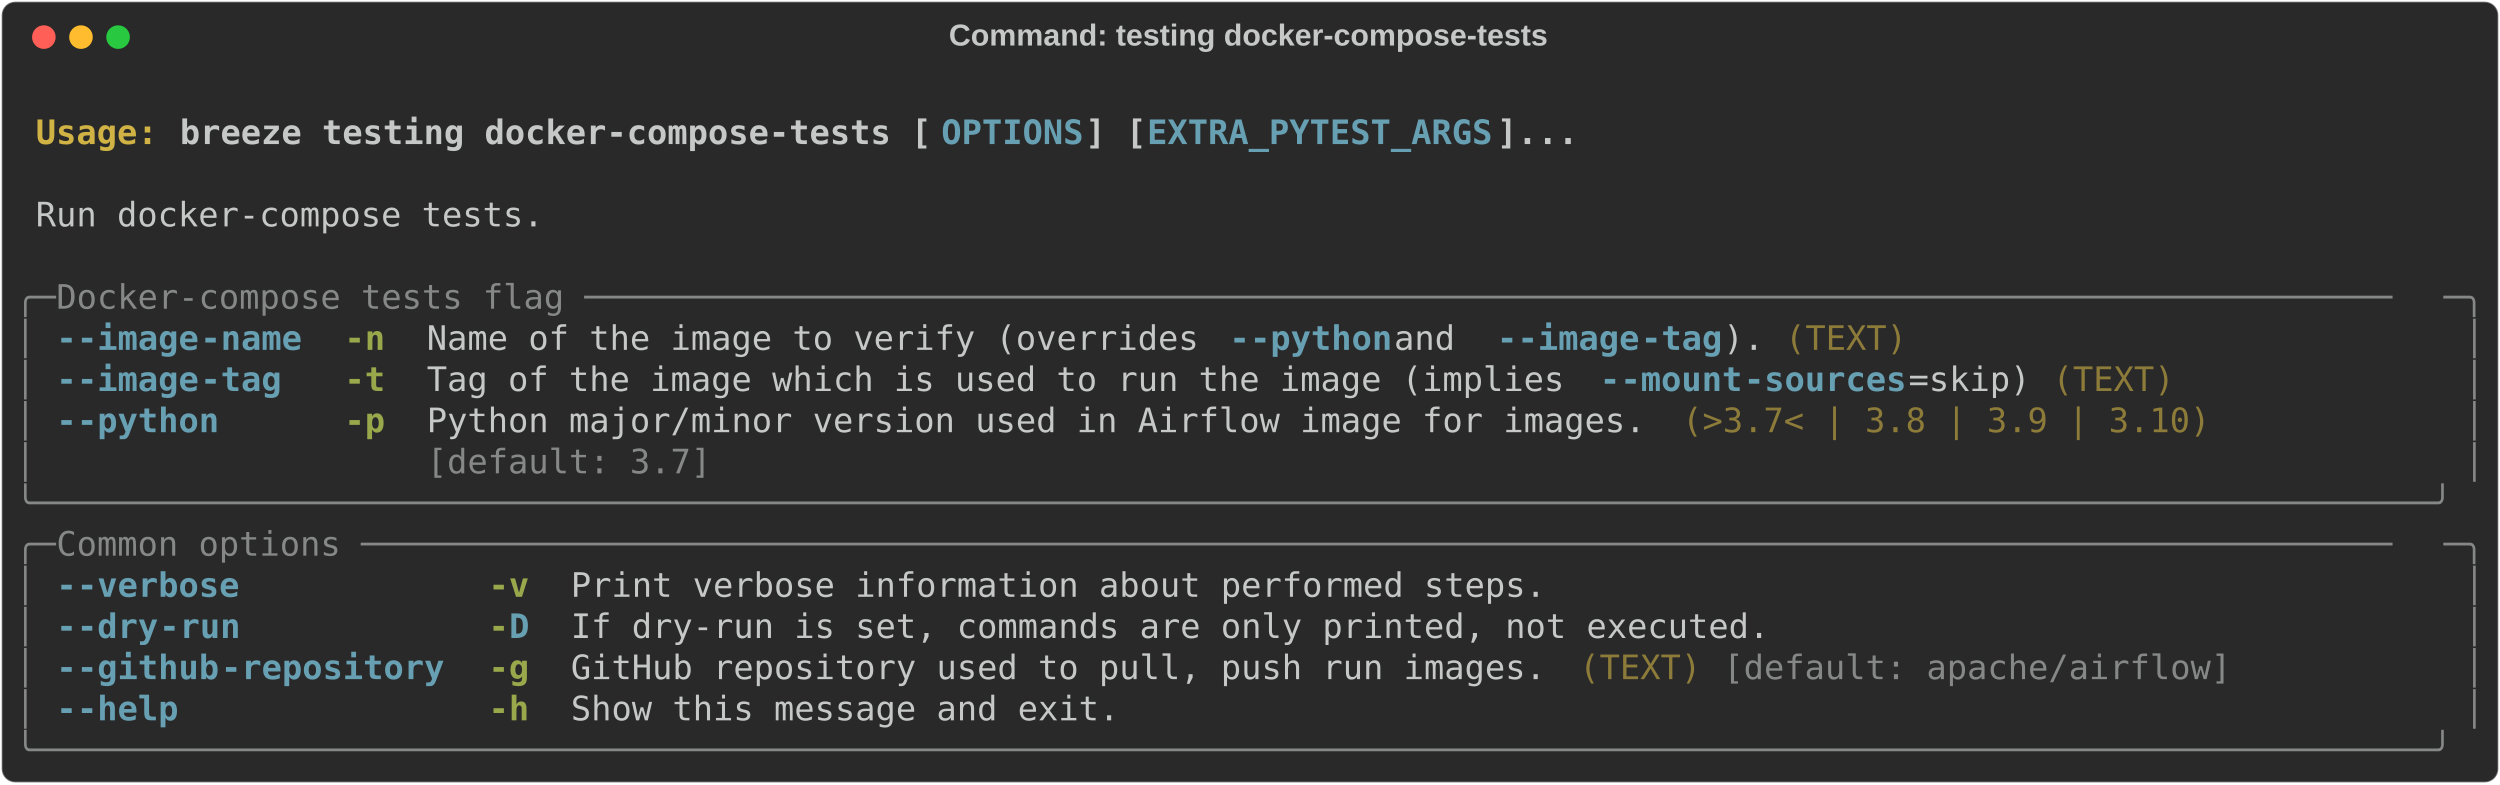
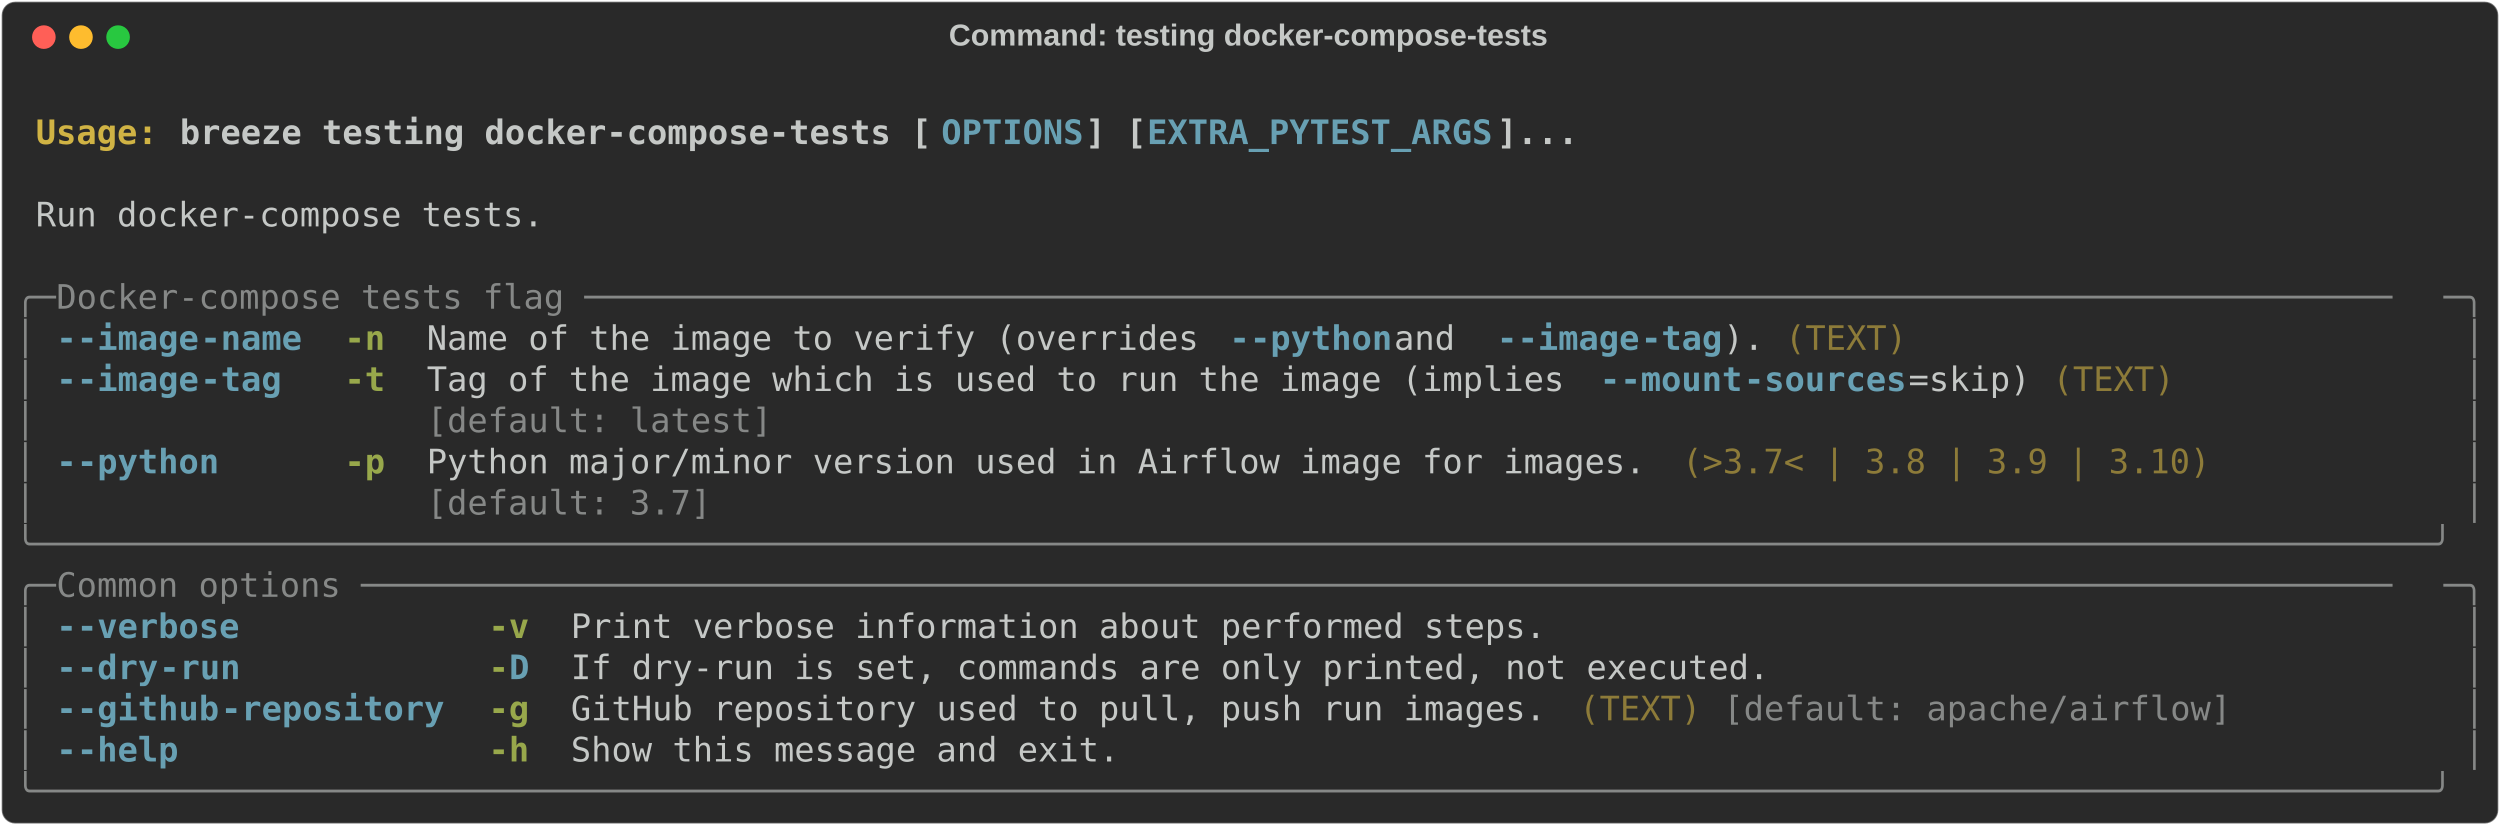
- <svg xmlns="http://www.w3.org/2000/svg" class="rich-terminal" viewBox="0 0 1482 464.8">
+ <svg xmlns="http://www.w3.org/2000/svg" class="rich-terminal" viewBox="0 0 1482 489.2">
  <style>

    @font-face {
        font-family: "Fira Code";
        src: local("FiraCode-Regular"),
                url("https://cdnjs.cloudflare.com/ajax/libs/firacode/6.2.0/woff2/FiraCode-Regular.woff2") format("woff2"),
                url("https://cdnjs.cloudflare.com/ajax/libs/firacode/6.2.0/woff/FiraCode-Regular.woff") format("woff");
        font-style: normal;
        font-weight: 400;
    }
    @font-face {
        font-family: "Fira Code";
        src: local("FiraCode-Bold"),
                url("https://cdnjs.cloudflare.com/ajax/libs/firacode/6.2.0/woff2/FiraCode-Bold.woff2") format("woff2"),
                url("https://cdnjs.cloudflare.com/ajax/libs/firacode/6.2.0/woff/FiraCode-Bold.woff") format("woff");
        font-style: bold;
        font-weight: 700;
    }

-     .terminal-3094998502-matrix {
+     .terminal-2612856083-matrix {
        font-family: Fira Code, monospace;
        font-size: 20px;
        line-height: 24.4px;
        font-variant-east-asian: full-width;
    }

-     .terminal-3094998502-title {
+     .terminal-2612856083-title {
        font-size: 18px;
        font-weight: bold;
        font-family: arial;
    }

-     .terminal-3094998502-r1 { fill: #c5c8c6;font-weight: bold }
- .terminal-3094998502-r2 { fill: #c5c8c6 }
- .terminal-3094998502-r3 { fill: #d0b344;font-weight: bold }
- .terminal-3094998502-r4 { fill: #68a0b3;font-weight: bold }
- .terminal-3094998502-r5 { fill: #868887 }
- .terminal-3094998502-r6 { fill: #98a84b;font-weight: bold }
- .terminal-3094998502-r7 { fill: #8d7b39 }
+     .terminal-2612856083-r1 { fill: #c5c8c6;font-weight: bold }
+ .terminal-2612856083-r2 { fill: #c5c8c6 }
+ .terminal-2612856083-r3 { fill: #d0b344;font-weight: bold }
+ .terminal-2612856083-r4 { fill: #68a0b3;font-weight: bold }
+ .terminal-2612856083-r5 { fill: #868887 }
+ .terminal-2612856083-r6 { fill: #98a84b;font-weight: bold }
+ .terminal-2612856083-r7 { fill: #8d7b39 }
    </style>
  <defs>
-     <clipPath id="terminal-3094998502-clip-terminal">
-       <rect x="0" y="0" width="1463.0" height="413.8" />
-     </clipPath>
-     <clipPath id="terminal-3094998502-line-0">
+     <clipPath id="terminal-2612856083-clip-terminal">
+       <rect x="0" y="0" width="1463.0" height="438.2" />
+     </clipPath>
+     <clipPath id="terminal-2612856083-line-0">
      <rect x="0" y="1.5" width="1464" height="24.65" />
    </clipPath>
-     <clipPath id="terminal-3094998502-line-1">
+     <clipPath id="terminal-2612856083-line-1">
      <rect x="0" y="25.9" width="1464" height="24.65" />
    </clipPath>
-     <clipPath id="terminal-3094998502-line-2">
+     <clipPath id="terminal-2612856083-line-2">
      <rect x="0" y="50.3" width="1464" height="24.65" />
    </clipPath>
-     <clipPath id="terminal-3094998502-line-3">
+     <clipPath id="terminal-2612856083-line-3">
      <rect x="0" y="74.7" width="1464" height="24.65" />
    </clipPath>
-     <clipPath id="terminal-3094998502-line-4">
+     <clipPath id="terminal-2612856083-line-4">
      <rect x="0" y="99.1" width="1464" height="24.65" />
    </clipPath>
-     <clipPath id="terminal-3094998502-line-5">
+     <clipPath id="terminal-2612856083-line-5">
      <rect x="0" y="123.5" width="1464" height="24.65" />
    </clipPath>
-     <clipPath id="terminal-3094998502-line-6">
+     <clipPath id="terminal-2612856083-line-6">
      <rect x="0" y="147.9" width="1464" height="24.65" />
    </clipPath>
-     <clipPath id="terminal-3094998502-line-7">
+     <clipPath id="terminal-2612856083-line-7">
      <rect x="0" y="172.3" width="1464" height="24.65" />
    </clipPath>
-     <clipPath id="terminal-3094998502-line-8">
+     <clipPath id="terminal-2612856083-line-8">
      <rect x="0" y="196.7" width="1464" height="24.65" />
    </clipPath>
-     <clipPath id="terminal-3094998502-line-9">
+     <clipPath id="terminal-2612856083-line-9">
      <rect x="0" y="221.1" width="1464" height="24.65" />
    </clipPath>
-     <clipPath id="terminal-3094998502-line-10">
+     <clipPath id="terminal-2612856083-line-10">
      <rect x="0" y="245.5" width="1464" height="24.65" />
    </clipPath>
-     <clipPath id="terminal-3094998502-line-11">
+     <clipPath id="terminal-2612856083-line-11">
      <rect x="0" y="269.9" width="1464" height="24.65" />
    </clipPath>
-     <clipPath id="terminal-3094998502-line-12">
+     <clipPath id="terminal-2612856083-line-12">
      <rect x="0" y="294.3" width="1464" height="24.65" />
    </clipPath>
-     <clipPath id="terminal-3094998502-line-13">
+     <clipPath id="terminal-2612856083-line-13">
      <rect x="0" y="318.7" width="1464" height="24.65" />
    </clipPath>
-     <clipPath id="terminal-3094998502-line-14">
+     <clipPath id="terminal-2612856083-line-14">
      <rect x="0" y="343.1" width="1464" height="24.65" />
    </clipPath>
-     <clipPath id="terminal-3094998502-line-15">
+     <clipPath id="terminal-2612856083-line-15">
      <rect x="0" y="367.5" width="1464" height="24.65" />
    </clipPath>
+     <clipPath id="terminal-2612856083-line-16">
+       <rect x="0" y="391.9" width="1464" height="24.65" />
+     </clipPath>
  </defs>
-   <rect fill="#292929" stroke="rgba(255,255,255,0.35)" stroke-width="1" x="1" y="1" width="1480" height="462.8" rx="8" />
-   <text class="terminal-3094998502-title" fill="#c5c8c6" text-anchor="middle" x="740" y="27">Command: testing docker-compose-tests</text>
+   <rect fill="#292929" stroke="rgba(255,255,255,0.35)" stroke-width="1" x="1" y="1" width="1480" height="487.2" rx="8" />
+   <text class="terminal-2612856083-title" fill="#c5c8c6" text-anchor="middle" x="740" y="27">Command: testing docker-compose-tests</text>
  <g transform="translate(26,22)">
    <circle cx="0" cy="0" r="7" fill="#ff5f57" />
    <circle cx="22" cy="0" r="7" fill="#febc2e" />
    <circle cx="44" cy="0" r="7" fill="#28c840" />
  </g>
-   <g transform="translate(9, 41)" clip-path="url(#terminal-3094998502-clip-terminal)">
-     <g class="terminal-3094998502-matrix">
-       <text class="terminal-3094998502-r2" x="1464" y="20" textLength="12.2" clip-path="url(#terminal-3094998502-line-0)">
- </text>
-       <text class="terminal-3094998502-r3" x="12.2" y="44.4" textLength="85.4" clip-path="url(#terminal-3094998502-line-1)">Usage: </text>
-       <text class="terminal-3094998502-r1" x="97.6" y="44.4" textLength="451.4" clip-path="url(#terminal-3094998502-line-1)">breeze testing docker-compose-tests [</text>
-       <text class="terminal-3094998502-r4" x="549" y="44.4" textLength="85.4" clip-path="url(#terminal-3094998502-line-1)">OPTIONS</text>
-       <text class="terminal-3094998502-r1" x="634.4" y="44.4" textLength="36.6" clip-path="url(#terminal-3094998502-line-1)">] [</text>
-       <text class="terminal-3094998502-r4" x="671" y="44.4" textLength="207.4" clip-path="url(#terminal-3094998502-line-1)">EXTRA_PYTEST_ARGS</text>
-       <text class="terminal-3094998502-r1" x="878.4" y="44.4" textLength="48.8" clip-path="url(#terminal-3094998502-line-1)">]...</text>
-       <text class="terminal-3094998502-r2" x="1464" y="44.4" textLength="12.2" clip-path="url(#terminal-3094998502-line-1)">
- </text>
-       <text class="terminal-3094998502-r2" x="1464" y="68.8" textLength="12.2" clip-path="url(#terminal-3094998502-line-2)">
- </text>
-       <text class="terminal-3094998502-r2" x="12.2" y="93.2" textLength="305" clip-path="url(#terminal-3094998502-line-3)">Run docker-compose tests.</text>
-       <text class="terminal-3094998502-r2" x="1464" y="93.2" textLength="12.2" clip-path="url(#terminal-3094998502-line-3)">
- </text>
-       <text class="terminal-3094998502-r2" x="1464" y="117.6" textLength="12.2" clip-path="url(#terminal-3094998502-line-4)">
- </text>
-       <text class="terminal-3094998502-r5" x="0" y="142" textLength="24.4" clip-path="url(#terminal-3094998502-line-5)">╭─</text>
-       <text class="terminal-3094998502-r5" x="24.4" y="142" textLength="1415.2" clip-path="url(#terminal-3094998502-line-5)"> Docker-compose tests flag ─────────────────────────────────────────────────────────────────────────────────────────</text>
-       <text class="terminal-3094998502-r5" x="1439.6" y="142" textLength="24.4" clip-path="url(#terminal-3094998502-line-5)">─╮</text>
-       <text class="terminal-3094998502-r2" x="1464" y="142" textLength="12.2" clip-path="url(#terminal-3094998502-line-5)">
- </text>
-       <text class="terminal-3094998502-r5" x="0" y="166.4" textLength="12.2" clip-path="url(#terminal-3094998502-line-6)">│</text>
-       <text class="terminal-3094998502-r4" x="24.4" y="166.4" textLength="12.2" clip-path="url(#terminal-3094998502-line-6)">-</text>
-       <text class="terminal-3094998502-r4" x="36.6" y="166.4" textLength="73.2" clip-path="url(#terminal-3094998502-line-6)">-image</text>
-       <text class="terminal-3094998502-r4" x="109.8" y="166.4" textLength="61" clip-path="url(#terminal-3094998502-line-6)">-name</text>
-       <text class="terminal-3094998502-r6" x="195.2" y="166.4" textLength="24.4" clip-path="url(#terminal-3094998502-line-6)">-n</text>
-       <text class="terminal-3094998502-r2" x="244" y="166.4" textLength="475.8" clip-path="url(#terminal-3094998502-line-6)">Name of the image to verify (overrides </text>
-       <text class="terminal-3094998502-r4" x="719.8" y="166.4" textLength="12.2" clip-path="url(#terminal-3094998502-line-6)">-</text>
-       <text class="terminal-3094998502-r4" x="732" y="166.4" textLength="85.4" clip-path="url(#terminal-3094998502-line-6)">-python</text>
-       <text class="terminal-3094998502-r2" x="817.4" y="166.4" textLength="61" clip-path="url(#terminal-3094998502-line-6)"> and </text>
-       <text class="terminal-3094998502-r4" x="878.4" y="166.4" textLength="12.2" clip-path="url(#terminal-3094998502-line-6)">-</text>
-       <text class="terminal-3094998502-r4" x="890.6" y="166.4" textLength="73.2" clip-path="url(#terminal-3094998502-line-6)">-image</text>
-       <text class="terminal-3094998502-r4" x="963.8" y="166.4" textLength="48.8" clip-path="url(#terminal-3094998502-line-6)">-tag</text>
-       <text class="terminal-3094998502-r2" x="1012.6" y="166.4" textLength="24.4" clip-path="url(#terminal-3094998502-line-6)">).</text>
-       <text class="terminal-3094998502-r7" x="1049.2" y="166.4" textLength="73.2" clip-path="url(#terminal-3094998502-line-6)">(TEXT)</text>
-       <text class="terminal-3094998502-r5" x="1451.8" y="166.4" textLength="12.2" clip-path="url(#terminal-3094998502-line-6)">│</text>
-       <text class="terminal-3094998502-r2" x="1464" y="166.4" textLength="12.2" clip-path="url(#terminal-3094998502-line-6)">
- </text>
-       <text class="terminal-3094998502-r5" x="0" y="190.8" textLength="12.2" clip-path="url(#terminal-3094998502-line-7)">│</text>
-       <text class="terminal-3094998502-r4" x="24.4" y="190.8" textLength="12.2" clip-path="url(#terminal-3094998502-line-7)">-</text>
-       <text class="terminal-3094998502-r4" x="36.6" y="190.8" textLength="73.2" clip-path="url(#terminal-3094998502-line-7)">-image</text>
-       <text class="terminal-3094998502-r4" x="109.8" y="190.8" textLength="48.8" clip-path="url(#terminal-3094998502-line-7)">-tag</text>
-       <text class="terminal-3094998502-r6" x="195.2" y="190.8" textLength="24.4" clip-path="url(#terminal-3094998502-line-7)">-t</text>
-       <text class="terminal-3094998502-r2" x="244" y="190.8" textLength="695.4" clip-path="url(#terminal-3094998502-line-7)">Tag of the image which is used to run the image (implies </text>
-       <text class="terminal-3094998502-r4" x="939.4" y="190.8" textLength="12.2" clip-path="url(#terminal-3094998502-line-7)">-</text>
-       <text class="terminal-3094998502-r4" x="951.6" y="190.8" textLength="73.2" clip-path="url(#terminal-3094998502-line-7)">-mount</text>
-       <text class="terminal-3094998502-r4" x="1024.8" y="190.8" textLength="97.6" clip-path="url(#terminal-3094998502-line-7)">-sources</text>
-       <text class="terminal-3094998502-r2" x="1122.4" y="190.8" textLength="73.2" clip-path="url(#terminal-3094998502-line-7)">=skip)</text>
-       <text class="terminal-3094998502-r7" x="1207.8" y="190.8" textLength="73.2" clip-path="url(#terminal-3094998502-line-7)">(TEXT)</text>
-       <text class="terminal-3094998502-r5" x="1451.8" y="190.8" textLength="12.2" clip-path="url(#terminal-3094998502-line-7)">│</text>
-       <text class="terminal-3094998502-r2" x="1464" y="190.8" textLength="12.2" clip-path="url(#terminal-3094998502-line-7)">
- </text>
-       <text class="terminal-3094998502-r5" x="0" y="215.2" textLength="12.2" clip-path="url(#terminal-3094998502-line-8)">│</text>
-       <text class="terminal-3094998502-r4" x="24.4" y="215.2" textLength="12.2" clip-path="url(#terminal-3094998502-line-8)">-</text>
-       <text class="terminal-3094998502-r4" x="36.6" y="215.2" textLength="85.4" clip-path="url(#terminal-3094998502-line-8)">-python</text>
-       <text class="terminal-3094998502-r6" x="195.2" y="215.2" textLength="24.4" clip-path="url(#terminal-3094998502-line-8)">-p</text>
-       <text class="terminal-3094998502-r2" x="244" y="215.2" textLength="732" clip-path="url(#terminal-3094998502-line-8)">Python major/minor version used in Airflow image for images.</text>
-       <text class="terminal-3094998502-r7" x="988.2" y="215.2" textLength="317.2" clip-path="url(#terminal-3094998502-line-8)">(&gt;3.7&lt; | 3.8 | 3.9 | 3.10)</text>
-       <text class="terminal-3094998502-r5" x="1451.8" y="215.2" textLength="12.2" clip-path="url(#terminal-3094998502-line-8)">│</text>
-       <text class="terminal-3094998502-r2" x="1464" y="215.2" textLength="12.2" clip-path="url(#terminal-3094998502-line-8)">
- </text>
-       <text class="terminal-3094998502-r5" x="0" y="239.6" textLength="12.2" clip-path="url(#terminal-3094998502-line-9)">│</text>
-       <text class="terminal-3094998502-r5" x="244" y="239.6" textLength="732" clip-path="url(#terminal-3094998502-line-9)">[default: 3.7]                                              </text>
-       <text class="terminal-3094998502-r5" x="1451.8" y="239.6" textLength="12.2" clip-path="url(#terminal-3094998502-line-9)">│</text>
-       <text class="terminal-3094998502-r2" x="1464" y="239.6" textLength="12.2" clip-path="url(#terminal-3094998502-line-9)">
- </text>
-       <text class="terminal-3094998502-r5" x="0" y="264" textLength="1464" clip-path="url(#terminal-3094998502-line-10)">╰──────────────────────────────────────────────────────────────────────────────────────────────────────────────────────╯</text>
-       <text class="terminal-3094998502-r2" x="1464" y="264" textLength="12.2" clip-path="url(#terminal-3094998502-line-10)">
- </text>
-       <text class="terminal-3094998502-r5" x="0" y="288.4" textLength="24.4" clip-path="url(#terminal-3094998502-line-11)">╭─</text>
-       <text class="terminal-3094998502-r5" x="24.4" y="288.4" textLength="1415.2" clip-path="url(#terminal-3094998502-line-11)"> Common options ────────────────────────────────────────────────────────────────────────────────────────────────────</text>
-       <text class="terminal-3094998502-r5" x="1439.6" y="288.4" textLength="24.4" clip-path="url(#terminal-3094998502-line-11)">─╮</text>
-       <text class="terminal-3094998502-r2" x="1464" y="288.4" textLength="12.2" clip-path="url(#terminal-3094998502-line-11)">
- </text>
-       <text class="terminal-3094998502-r5" x="0" y="312.8" textLength="12.2" clip-path="url(#terminal-3094998502-line-12)">│</text>
-       <text class="terminal-3094998502-r4" x="24.4" y="312.8" textLength="12.2" clip-path="url(#terminal-3094998502-line-12)">-</text>
-       <text class="terminal-3094998502-r4" x="36.6" y="312.8" textLength="97.6" clip-path="url(#terminal-3094998502-line-12)">-verbose</text>
-       <text class="terminal-3094998502-r6" x="280.6" y="312.8" textLength="24.4" clip-path="url(#terminal-3094998502-line-12)">-v</text>
-       <text class="terminal-3094998502-r2" x="329.4" y="312.8" textLength="585.6" clip-path="url(#terminal-3094998502-line-12)">Print verbose information about performed steps.</text>
-       <text class="terminal-3094998502-r5" x="1451.8" y="312.8" textLength="12.2" clip-path="url(#terminal-3094998502-line-12)">│</text>
-       <text class="terminal-3094998502-r2" x="1464" y="312.8" textLength="12.2" clip-path="url(#terminal-3094998502-line-12)">
- </text>
-       <text class="terminal-3094998502-r5" x="0" y="337.2" textLength="12.2" clip-path="url(#terminal-3094998502-line-13)">│</text>
-       <text class="terminal-3094998502-r4" x="24.4" y="337.2" textLength="12.2" clip-path="url(#terminal-3094998502-line-13)">-</text>
-       <text class="terminal-3094998502-r4" x="36.6" y="337.2" textLength="48.8" clip-path="url(#terminal-3094998502-line-13)">-dry</text>
-       <text class="terminal-3094998502-r4" x="85.4" y="337.2" textLength="48.8" clip-path="url(#terminal-3094998502-line-13)">-run</text>
-       <text class="terminal-3094998502-r6" x="280.6" y="337.2" textLength="12.2" clip-path="url(#terminal-3094998502-line-13)">-</text>
-       <text class="terminal-3094998502-r4" x="292.8" y="337.2" textLength="12.2" clip-path="url(#terminal-3094998502-line-13)">D</text>
-       <text class="terminal-3094998502-r2" x="329.4" y="337.2" textLength="719.8" clip-path="url(#terminal-3094998502-line-13)">If dry-run is set, commands are only printed, not executed.</text>
-       <text class="terminal-3094998502-r5" x="1451.8" y="337.2" textLength="12.2" clip-path="url(#terminal-3094998502-line-13)">│</text>
-       <text class="terminal-3094998502-r2" x="1464" y="337.2" textLength="12.2" clip-path="url(#terminal-3094998502-line-13)">
- </text>
-       <text class="terminal-3094998502-r5" x="0" y="361.6" textLength="12.2" clip-path="url(#terminal-3094998502-line-14)">│</text>
-       <text class="terminal-3094998502-r4" x="24.4" y="361.6" textLength="12.2" clip-path="url(#terminal-3094998502-line-14)">-</text>
-       <text class="terminal-3094998502-r4" x="36.6" y="361.6" textLength="85.4" clip-path="url(#terminal-3094998502-line-14)">-github</text>
-       <text class="terminal-3094998502-r4" x="122" y="361.6" textLength="134.2" clip-path="url(#terminal-3094998502-line-14)">-repository</text>
-       <text class="terminal-3094998502-r6" x="280.6" y="361.6" textLength="24.4" clip-path="url(#terminal-3094998502-line-14)">-g</text>
-       <text class="terminal-3094998502-r2" x="329.4" y="361.6" textLength="585.6" clip-path="url(#terminal-3094998502-line-14)">GitHub repository used to pull, push run images.</text>
-       <text class="terminal-3094998502-r7" x="927.2" y="361.6" textLength="73.2" clip-path="url(#terminal-3094998502-line-14)">(TEXT)</text>
-       <text class="terminal-3094998502-r5" x="1012.6" y="361.6" textLength="305" clip-path="url(#terminal-3094998502-line-14)">[default: apache/airflow]</text>
-       <text class="terminal-3094998502-r5" x="1451.8" y="361.6" textLength="12.2" clip-path="url(#terminal-3094998502-line-14)">│</text>
-       <text class="terminal-3094998502-r2" x="1464" y="361.6" textLength="12.2" clip-path="url(#terminal-3094998502-line-14)">
- </text>
-       <text class="terminal-3094998502-r5" x="0" y="386" textLength="12.2" clip-path="url(#terminal-3094998502-line-15)">│</text>
-       <text class="terminal-3094998502-r4" x="24.4" y="386" textLength="12.2" clip-path="url(#terminal-3094998502-line-15)">-</text>
-       <text class="terminal-3094998502-r4" x="36.6" y="386" textLength="61" clip-path="url(#terminal-3094998502-line-15)">-help</text>
-       <text class="terminal-3094998502-r6" x="280.6" y="386" textLength="24.4" clip-path="url(#terminal-3094998502-line-15)">-h</text>
-       <text class="terminal-3094998502-r2" x="329.4" y="386" textLength="329.4" clip-path="url(#terminal-3094998502-line-15)">Show this message and exit.</text>
-       <text class="terminal-3094998502-r5" x="1451.8" y="386" textLength="12.2" clip-path="url(#terminal-3094998502-line-15)">│</text>
-       <text class="terminal-3094998502-r2" x="1464" y="386" textLength="12.2" clip-path="url(#terminal-3094998502-line-15)">
- </text>
-       <text class="terminal-3094998502-r5" x="0" y="410.4" textLength="1464" clip-path="url(#terminal-3094998502-line-16)">╰──────────────────────────────────────────────────────────────────────────────────────────────────────────────────────╯</text>
-       <text class="terminal-3094998502-r2" x="1464" y="410.4" textLength="12.2" clip-path="url(#terminal-3094998502-line-16)">
+   <g transform="translate(9, 41)" clip-path="url(#terminal-2612856083-clip-terminal)">
+     <g class="terminal-2612856083-matrix">
+       <text class="terminal-2612856083-r2" x="1464" y="20" textLength="12.2" clip-path="url(#terminal-2612856083-line-0)">
+ </text>
+       <text class="terminal-2612856083-r3" x="12.2" y="44.4" textLength="85.4" clip-path="url(#terminal-2612856083-line-1)">Usage: </text>
+       <text class="terminal-2612856083-r1" x="97.6" y="44.4" textLength="451.4" clip-path="url(#terminal-2612856083-line-1)">breeze testing docker-compose-tests [</text>
+       <text class="terminal-2612856083-r4" x="549" y="44.4" textLength="85.4" clip-path="url(#terminal-2612856083-line-1)">OPTIONS</text>
+       <text class="terminal-2612856083-r1" x="634.4" y="44.4" textLength="36.6" clip-path="url(#terminal-2612856083-line-1)">] [</text>
+       <text class="terminal-2612856083-r4" x="671" y="44.4" textLength="207.4" clip-path="url(#terminal-2612856083-line-1)">EXTRA_PYTEST_ARGS</text>
+       <text class="terminal-2612856083-r1" x="878.4" y="44.4" textLength="48.8" clip-path="url(#terminal-2612856083-line-1)">]...</text>
+       <text class="terminal-2612856083-r2" x="1464" y="44.4" textLength="12.2" clip-path="url(#terminal-2612856083-line-1)">
+ </text>
+       <text class="terminal-2612856083-r2" x="1464" y="68.8" textLength="12.2" clip-path="url(#terminal-2612856083-line-2)">
+ </text>
+       <text class="terminal-2612856083-r2" x="12.2" y="93.2" textLength="305" clip-path="url(#terminal-2612856083-line-3)">Run docker-compose tests.</text>
+       <text class="terminal-2612856083-r2" x="1464" y="93.2" textLength="12.2" clip-path="url(#terminal-2612856083-line-3)">
+ </text>
+       <text class="terminal-2612856083-r2" x="1464" y="117.6" textLength="12.2" clip-path="url(#terminal-2612856083-line-4)">
+ </text>
+       <text class="terminal-2612856083-r5" x="0" y="142" textLength="24.4" clip-path="url(#terminal-2612856083-line-5)">╭─</text>
+       <text class="terminal-2612856083-r5" x="24.4" y="142" textLength="1415.2" clip-path="url(#terminal-2612856083-line-5)"> Docker-compose tests flag ─────────────────────────────────────────────────────────────────────────────────────────</text>
+       <text class="terminal-2612856083-r5" x="1439.6" y="142" textLength="24.4" clip-path="url(#terminal-2612856083-line-5)">─╮</text>
+       <text class="terminal-2612856083-r2" x="1464" y="142" textLength="12.2" clip-path="url(#terminal-2612856083-line-5)">
+ </text>
+       <text class="terminal-2612856083-r5" x="0" y="166.4" textLength="12.2" clip-path="url(#terminal-2612856083-line-6)">│</text>
+       <text class="terminal-2612856083-r4" x="24.4" y="166.4" textLength="12.2" clip-path="url(#terminal-2612856083-line-6)">-</text>
+       <text class="terminal-2612856083-r4" x="36.6" y="166.4" textLength="73.2" clip-path="url(#terminal-2612856083-line-6)">-image</text>
+       <text class="terminal-2612856083-r4" x="109.8" y="166.4" textLength="61" clip-path="url(#terminal-2612856083-line-6)">-name</text>
+       <text class="terminal-2612856083-r6" x="195.2" y="166.4" textLength="24.4" clip-path="url(#terminal-2612856083-line-6)">-n</text>
+       <text class="terminal-2612856083-r2" x="244" y="166.4" textLength="475.8" clip-path="url(#terminal-2612856083-line-6)">Name of the image to verify (overrides </text>
+       <text class="terminal-2612856083-r4" x="719.8" y="166.4" textLength="12.2" clip-path="url(#terminal-2612856083-line-6)">-</text>
+       <text class="terminal-2612856083-r4" x="732" y="166.4" textLength="85.4" clip-path="url(#terminal-2612856083-line-6)">-python</text>
+       <text class="terminal-2612856083-r2" x="817.4" y="166.4" textLength="61" clip-path="url(#terminal-2612856083-line-6)"> and </text>
+       <text class="terminal-2612856083-r4" x="878.4" y="166.4" textLength="12.2" clip-path="url(#terminal-2612856083-line-6)">-</text>
+       <text class="terminal-2612856083-r4" x="890.6" y="166.4" textLength="73.2" clip-path="url(#terminal-2612856083-line-6)">-image</text>
+       <text class="terminal-2612856083-r4" x="963.8" y="166.4" textLength="48.8" clip-path="url(#terminal-2612856083-line-6)">-tag</text>
+       <text class="terminal-2612856083-r2" x="1012.6" y="166.4" textLength="24.4" clip-path="url(#terminal-2612856083-line-6)">).</text>
+       <text class="terminal-2612856083-r7" x="1049.2" y="166.4" textLength="73.2" clip-path="url(#terminal-2612856083-line-6)">(TEXT)</text>
+       <text class="terminal-2612856083-r5" x="1451.8" y="166.4" textLength="12.2" clip-path="url(#terminal-2612856083-line-6)">│</text>
+       <text class="terminal-2612856083-r2" x="1464" y="166.4" textLength="12.2" clip-path="url(#terminal-2612856083-line-6)">
+ </text>
+       <text class="terminal-2612856083-r5" x="0" y="190.8" textLength="12.2" clip-path="url(#terminal-2612856083-line-7)">│</text>
+       <text class="terminal-2612856083-r4" x="24.4" y="190.8" textLength="12.2" clip-path="url(#terminal-2612856083-line-7)">-</text>
+       <text class="terminal-2612856083-r4" x="36.6" y="190.8" textLength="73.2" clip-path="url(#terminal-2612856083-line-7)">-image</text>
+       <text class="terminal-2612856083-r4" x="109.8" y="190.8" textLength="48.8" clip-path="url(#terminal-2612856083-line-7)">-tag</text>
+       <text class="terminal-2612856083-r6" x="195.2" y="190.8" textLength="24.4" clip-path="url(#terminal-2612856083-line-7)">-t</text>
+       <text class="terminal-2612856083-r2" x="244" y="190.8" textLength="695.4" clip-path="url(#terminal-2612856083-line-7)">Tag of the image which is used to run the image (implies </text>
+       <text class="terminal-2612856083-r4" x="939.4" y="190.8" textLength="12.2" clip-path="url(#terminal-2612856083-line-7)">-</text>
+       <text class="terminal-2612856083-r4" x="951.6" y="190.8" textLength="73.2" clip-path="url(#terminal-2612856083-line-7)">-mount</text>
+       <text class="terminal-2612856083-r4" x="1024.8" y="190.8" textLength="97.6" clip-path="url(#terminal-2612856083-line-7)">-sources</text>
+       <text class="terminal-2612856083-r2" x="1122.4" y="190.8" textLength="73.2" clip-path="url(#terminal-2612856083-line-7)">=skip)</text>
+       <text class="terminal-2612856083-r7" x="1207.8" y="190.8" textLength="73.2" clip-path="url(#terminal-2612856083-line-7)">(TEXT)</text>
+       <text class="terminal-2612856083-r5" x="1451.8" y="190.8" textLength="12.2" clip-path="url(#terminal-2612856083-line-7)">│</text>
+       <text class="terminal-2612856083-r2" x="1464" y="190.8" textLength="12.2" clip-path="url(#terminal-2612856083-line-7)">
+ </text>
+       <text class="terminal-2612856083-r5" x="0" y="215.2" textLength="12.2" clip-path="url(#terminal-2612856083-line-8)">│</text>
+       <text class="terminal-2612856083-r5" x="244" y="215.2" textLength="951.6" clip-path="url(#terminal-2612856083-line-8)">[default: latest]                                                             </text>
+       <text class="terminal-2612856083-r5" x="1451.8" y="215.2" textLength="12.2" clip-path="url(#terminal-2612856083-line-8)">│</text>
+       <text class="terminal-2612856083-r2" x="1464" y="215.2" textLength="12.2" clip-path="url(#terminal-2612856083-line-8)">
+ </text>
+       <text class="terminal-2612856083-r5" x="0" y="239.6" textLength="12.2" clip-path="url(#terminal-2612856083-line-9)">│</text>
+       <text class="terminal-2612856083-r4" x="24.4" y="239.6" textLength="12.2" clip-path="url(#terminal-2612856083-line-9)">-</text>
+       <text class="terminal-2612856083-r4" x="36.6" y="239.6" textLength="85.4" clip-path="url(#terminal-2612856083-line-9)">-python</text>
+       <text class="terminal-2612856083-r6" x="195.2" y="239.6" textLength="24.4" clip-path="url(#terminal-2612856083-line-9)">-p</text>
+       <text class="terminal-2612856083-r2" x="244" y="239.6" textLength="732" clip-path="url(#terminal-2612856083-line-9)">Python major/minor version used in Airflow image for images.</text>
+       <text class="terminal-2612856083-r7" x="988.2" y="239.6" textLength="317.2" clip-path="url(#terminal-2612856083-line-9)">(&gt;3.7&lt; | 3.8 | 3.9 | 3.10)</text>
+       <text class="terminal-2612856083-r5" x="1451.8" y="239.6" textLength="12.2" clip-path="url(#terminal-2612856083-line-9)">│</text>
+       <text class="terminal-2612856083-r2" x="1464" y="239.6" textLength="12.2" clip-path="url(#terminal-2612856083-line-9)">
+ </text>
+       <text class="terminal-2612856083-r5" x="0" y="264" textLength="12.2" clip-path="url(#terminal-2612856083-line-10)">│</text>
+       <text class="terminal-2612856083-r5" x="244" y="264" textLength="732" clip-path="url(#terminal-2612856083-line-10)">[default: 3.7]                                              </text>
+       <text class="terminal-2612856083-r5" x="1451.8" y="264" textLength="12.2" clip-path="url(#terminal-2612856083-line-10)">│</text>
+       <text class="terminal-2612856083-r2" x="1464" y="264" textLength="12.2" clip-path="url(#terminal-2612856083-line-10)">
+ </text>
+       <text class="terminal-2612856083-r5" x="0" y="288.4" textLength="1464" clip-path="url(#terminal-2612856083-line-11)">╰──────────────────────────────────────────────────────────────────────────────────────────────────────────────────────╯</text>
+       <text class="terminal-2612856083-r2" x="1464" y="288.4" textLength="12.2" clip-path="url(#terminal-2612856083-line-11)">
+ </text>
+       <text class="terminal-2612856083-r5" x="0" y="312.8" textLength="24.4" clip-path="url(#terminal-2612856083-line-12)">╭─</text>
+       <text class="terminal-2612856083-r5" x="24.4" y="312.8" textLength="1415.2" clip-path="url(#terminal-2612856083-line-12)"> Common options ────────────────────────────────────────────────────────────────────────────────────────────────────</text>
+       <text class="terminal-2612856083-r5" x="1439.6" y="312.8" textLength="24.4" clip-path="url(#terminal-2612856083-line-12)">─╮</text>
+       <text class="terminal-2612856083-r2" x="1464" y="312.8" textLength="12.2" clip-path="url(#terminal-2612856083-line-12)">
+ </text>
+       <text class="terminal-2612856083-r5" x="0" y="337.2" textLength="12.2" clip-path="url(#terminal-2612856083-line-13)">│</text>
+       <text class="terminal-2612856083-r4" x="24.4" y="337.2" textLength="12.2" clip-path="url(#terminal-2612856083-line-13)">-</text>
+       <text class="terminal-2612856083-r4" x="36.6" y="337.2" textLength="97.6" clip-path="url(#terminal-2612856083-line-13)">-verbose</text>
+       <text class="terminal-2612856083-r6" x="280.6" y="337.2" textLength="24.4" clip-path="url(#terminal-2612856083-line-13)">-v</text>
+       <text class="terminal-2612856083-r2" x="329.4" y="337.2" textLength="585.6" clip-path="url(#terminal-2612856083-line-13)">Print verbose information about performed steps.</text>
+       <text class="terminal-2612856083-r5" x="1451.8" y="337.2" textLength="12.2" clip-path="url(#terminal-2612856083-line-13)">│</text>
+       <text class="terminal-2612856083-r2" x="1464" y="337.2" textLength="12.2" clip-path="url(#terminal-2612856083-line-13)">
+ </text>
+       <text class="terminal-2612856083-r5" x="0" y="361.6" textLength="12.2" clip-path="url(#terminal-2612856083-line-14)">│</text>
+       <text class="terminal-2612856083-r4" x="24.4" y="361.6" textLength="12.2" clip-path="url(#terminal-2612856083-line-14)">-</text>
+       <text class="terminal-2612856083-r4" x="36.6" y="361.6" textLength="48.8" clip-path="url(#terminal-2612856083-line-14)">-dry</text>
+       <text class="terminal-2612856083-r4" x="85.4" y="361.6" textLength="48.8" clip-path="url(#terminal-2612856083-line-14)">-run</text>
+       <text class="terminal-2612856083-r6" x="280.6" y="361.6" textLength="12.2" clip-path="url(#terminal-2612856083-line-14)">-</text>
+       <text class="terminal-2612856083-r4" x="292.8" y="361.6" textLength="12.2" clip-path="url(#terminal-2612856083-line-14)">D</text>
+       <text class="terminal-2612856083-r2" x="329.4" y="361.6" textLength="719.8" clip-path="url(#terminal-2612856083-line-14)">If dry-run is set, commands are only printed, not executed.</text>
+       <text class="terminal-2612856083-r5" x="1451.8" y="361.6" textLength="12.2" clip-path="url(#terminal-2612856083-line-14)">│</text>
+       <text class="terminal-2612856083-r2" x="1464" y="361.6" textLength="12.2" clip-path="url(#terminal-2612856083-line-14)">
+ </text>
+       <text class="terminal-2612856083-r5" x="0" y="386" textLength="12.2" clip-path="url(#terminal-2612856083-line-15)">│</text>
+       <text class="terminal-2612856083-r4" x="24.4" y="386" textLength="12.2" clip-path="url(#terminal-2612856083-line-15)">-</text>
+       <text class="terminal-2612856083-r4" x="36.6" y="386" textLength="85.4" clip-path="url(#terminal-2612856083-line-15)">-github</text>
+       <text class="terminal-2612856083-r4" x="122" y="386" textLength="134.2" clip-path="url(#terminal-2612856083-line-15)">-repository</text>
+       <text class="terminal-2612856083-r6" x="280.6" y="386" textLength="24.4" clip-path="url(#terminal-2612856083-line-15)">-g</text>
+       <text class="terminal-2612856083-r2" x="329.4" y="386" textLength="585.6" clip-path="url(#terminal-2612856083-line-15)">GitHub repository used to pull, push run images.</text>
+       <text class="terminal-2612856083-r7" x="927.2" y="386" textLength="73.2" clip-path="url(#terminal-2612856083-line-15)">(TEXT)</text>
+       <text class="terminal-2612856083-r5" x="1012.6" y="386" textLength="305" clip-path="url(#terminal-2612856083-line-15)">[default: apache/airflow]</text>
+       <text class="terminal-2612856083-r5" x="1451.8" y="386" textLength="12.2" clip-path="url(#terminal-2612856083-line-15)">│</text>
+       <text class="terminal-2612856083-r2" x="1464" y="386" textLength="12.2" clip-path="url(#terminal-2612856083-line-15)">
+ </text>
+       <text class="terminal-2612856083-r5" x="0" y="410.4" textLength="12.2" clip-path="url(#terminal-2612856083-line-16)">│</text>
+       <text class="terminal-2612856083-r4" x="24.4" y="410.4" textLength="12.2" clip-path="url(#terminal-2612856083-line-16)">-</text>
+       <text class="terminal-2612856083-r4" x="36.6" y="410.4" textLength="61" clip-path="url(#terminal-2612856083-line-16)">-help</text>
+       <text class="terminal-2612856083-r6" x="280.6" y="410.4" textLength="24.4" clip-path="url(#terminal-2612856083-line-16)">-h</text>
+       <text class="terminal-2612856083-r2" x="329.4" y="410.4" textLength="329.4" clip-path="url(#terminal-2612856083-line-16)">Show this message and exit.</text>
+       <text class="terminal-2612856083-r5" x="1451.8" y="410.4" textLength="12.2" clip-path="url(#terminal-2612856083-line-16)">│</text>
+       <text class="terminal-2612856083-r2" x="1464" y="410.4" textLength="12.2" clip-path="url(#terminal-2612856083-line-16)">
+ </text>
+       <text class="terminal-2612856083-r5" x="0" y="434.8" textLength="1464" clip-path="url(#terminal-2612856083-line-17)">╰──────────────────────────────────────────────────────────────────────────────────────────────────────────────────────╯</text>
+       <text class="terminal-2612856083-r2" x="1464" y="434.8" textLength="12.2" clip-path="url(#terminal-2612856083-line-17)">
</text>
    </g>
  </g>
</svg>
